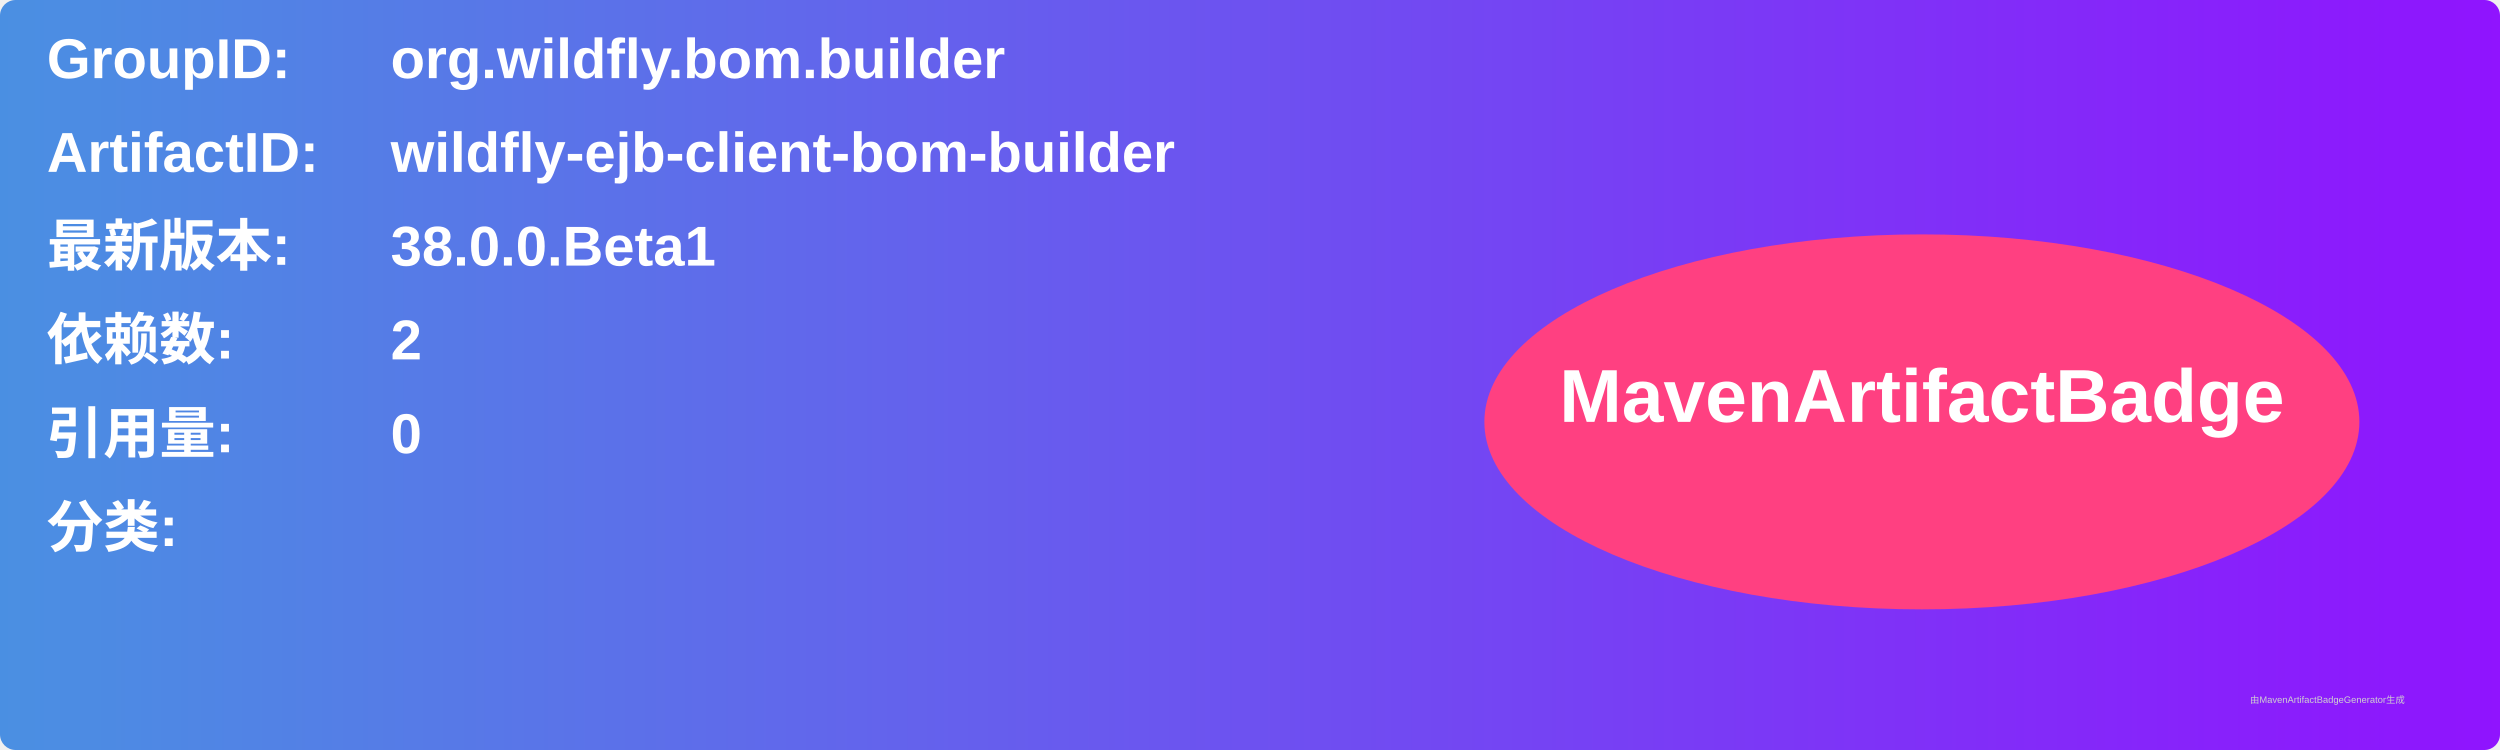
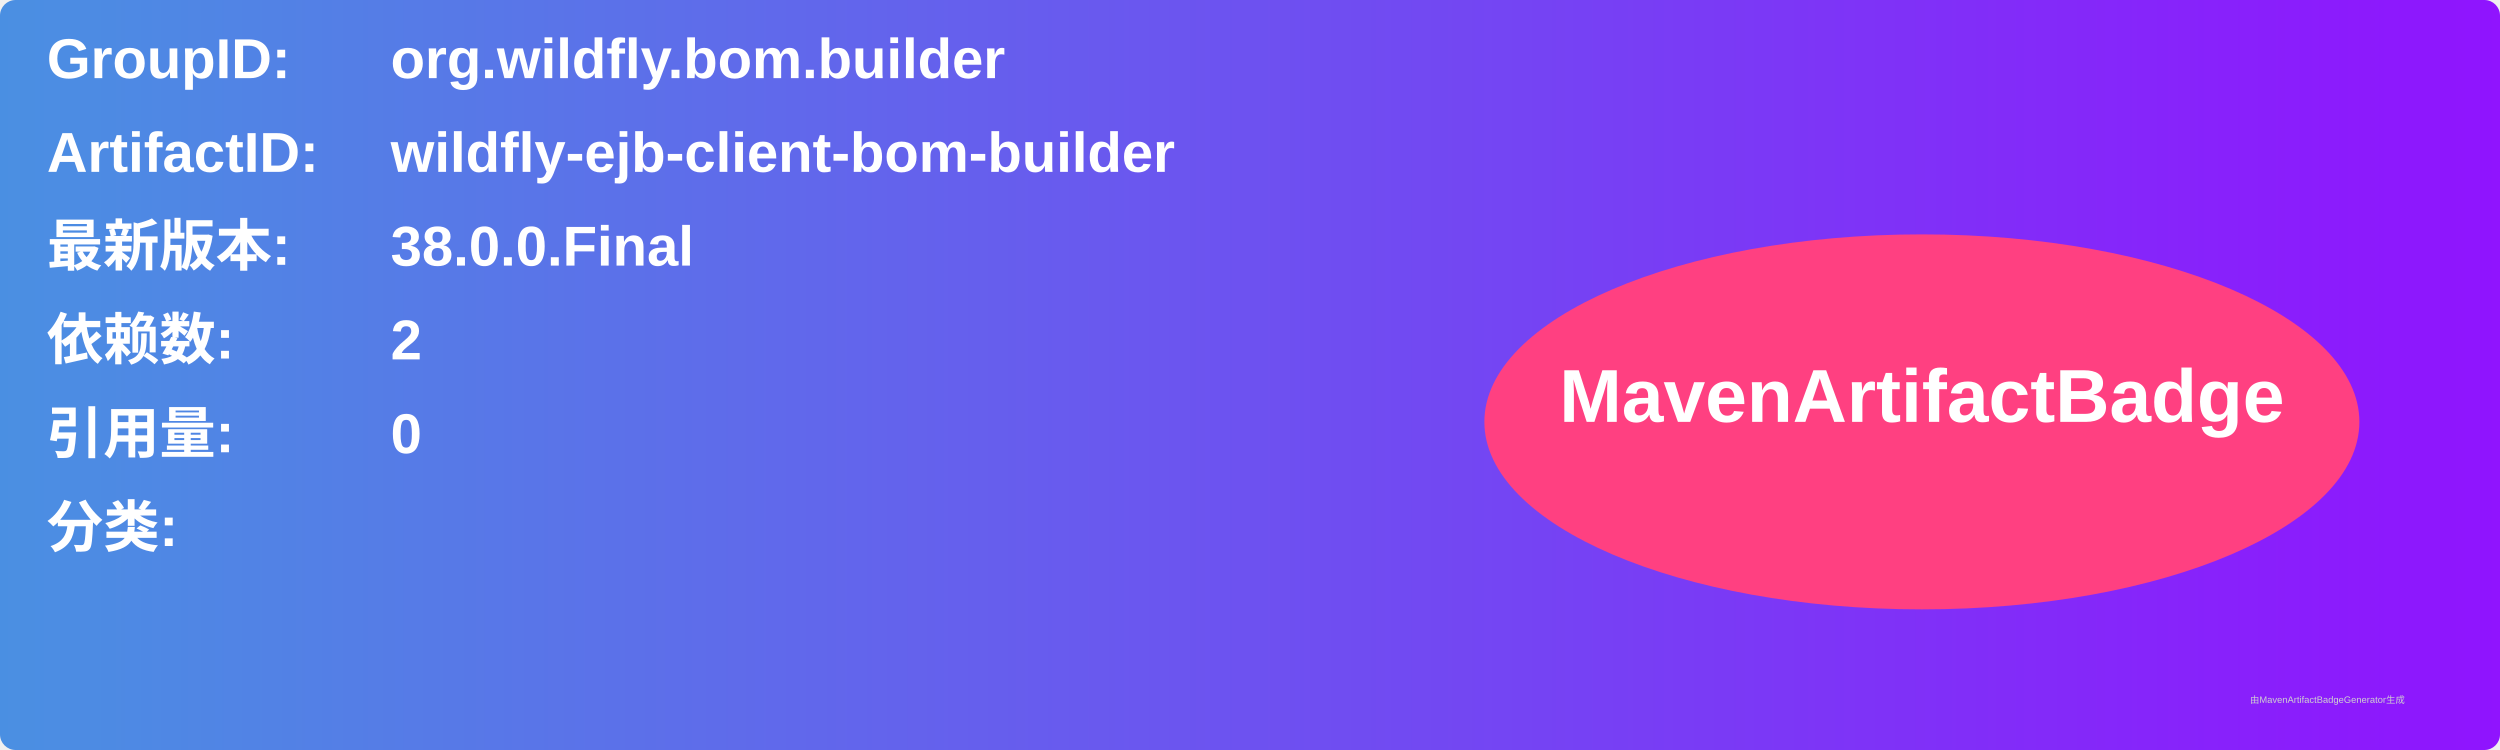
<svg xmlns="http://www.w3.org/2000/svg" width="800" height="240" viewBox="0 0 800 240">
  <linearGradient id="grad" x1="0%" y1="0%" x2="100%" y2="0%">
    <stop offset="0%" stop-color="#4a90e2" />
    <stop offset="100%" stop-color="#9013fe" />
  </linearGradient>
  <rect width="100%" height="100%" rx="5" ry="5" fill="url(#grad)" />
  <g transform="translate(15, 15)">
    <text x="0" y="10" font-family="Arial" font-size="18" fill="white" font-weight="bold" width="260">GroupID:</text>
    <text x="110" y="10" font-family="Arial" font-size="18" fill="white" font-weight="bold" width="460">org.wildfly.bom.builder</text>
    <text x="0" y="40" font-family="Arial" font-size="18" fill="white" font-weight="bold" width="260">ArtifactID:</text>
    <text x="110" y="40" font-family="Arial" font-size="18" fill="white" font-weight="bold" width="460">wildfly-ejb-client-bom-builder</text>
    <text x="0" y="70" font-family="Arial" font-size="18" fill="white" font-weight="bold">最新版本:</text>
    <text x="110" y="70" font-family="Arial" font-size="18" fill="white" font-weight="bold">
-       <tspan font-weight="bold">38.0.0.Beta1</tspan>
+       <tspan font-weight="bold">38.0.0.Final</tspan>
    </text>
    <text x="0" y="100" font-family="Arial" font-size="18" fill="white" font-weight="bold">依赖数: </text>
    <text x="110" y="100" font-family="Arial" font-size="18" fill="white">
      <tspan font-weight="bold">2</tspan>
    </text>
    <text x="0" y="130" font-family="Arial" font-size="18" fill="white" font-weight="bold">引用量: </text>
    <text x="110" y="130" font-family="Arial" font-size="18" fill="white">
      <tspan font-weight="bold">0</tspan>
    </text>
    <text x="0" y="160" font-family="Arial" font-size="18" fill="white" font-weight="bold">分类:</text>
    <text x="10" y="190" font-family="Arial" font-size="10" fill="white">
      <tspan font-weight="bold" />
    </text>
    <ellipse cx="600" cy="120" rx="140" ry="60" fill="#ff4081" />
    <text x="600" y="120" text-anchor="middle" font-family="Arial" font-size="24" fill="white" font-weight="bold">MavenArtifactBadge</text>
  </g>
  <text x="720" y="225" font-family="Arial" font-size="3" fill="#d0d0d0">由MavenArtifactBadgeGenerator生成</text>
</svg>
